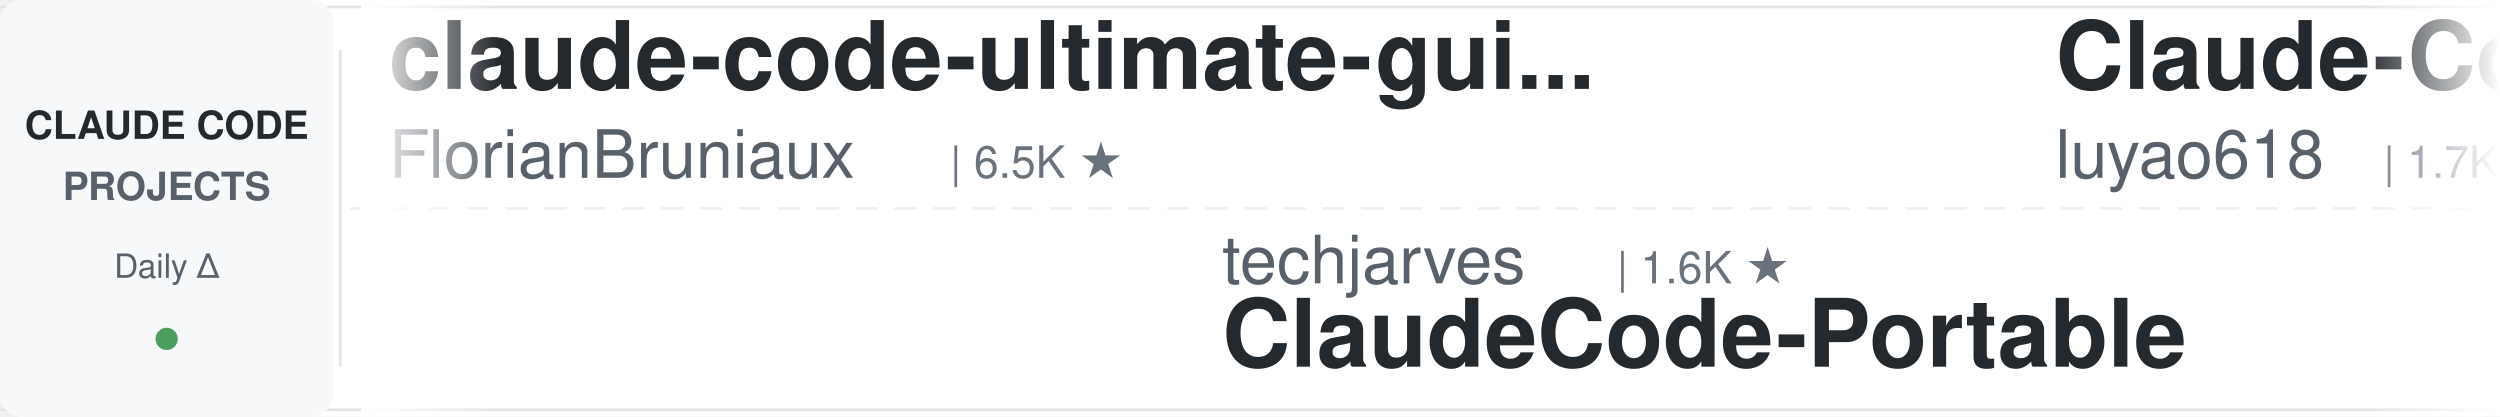
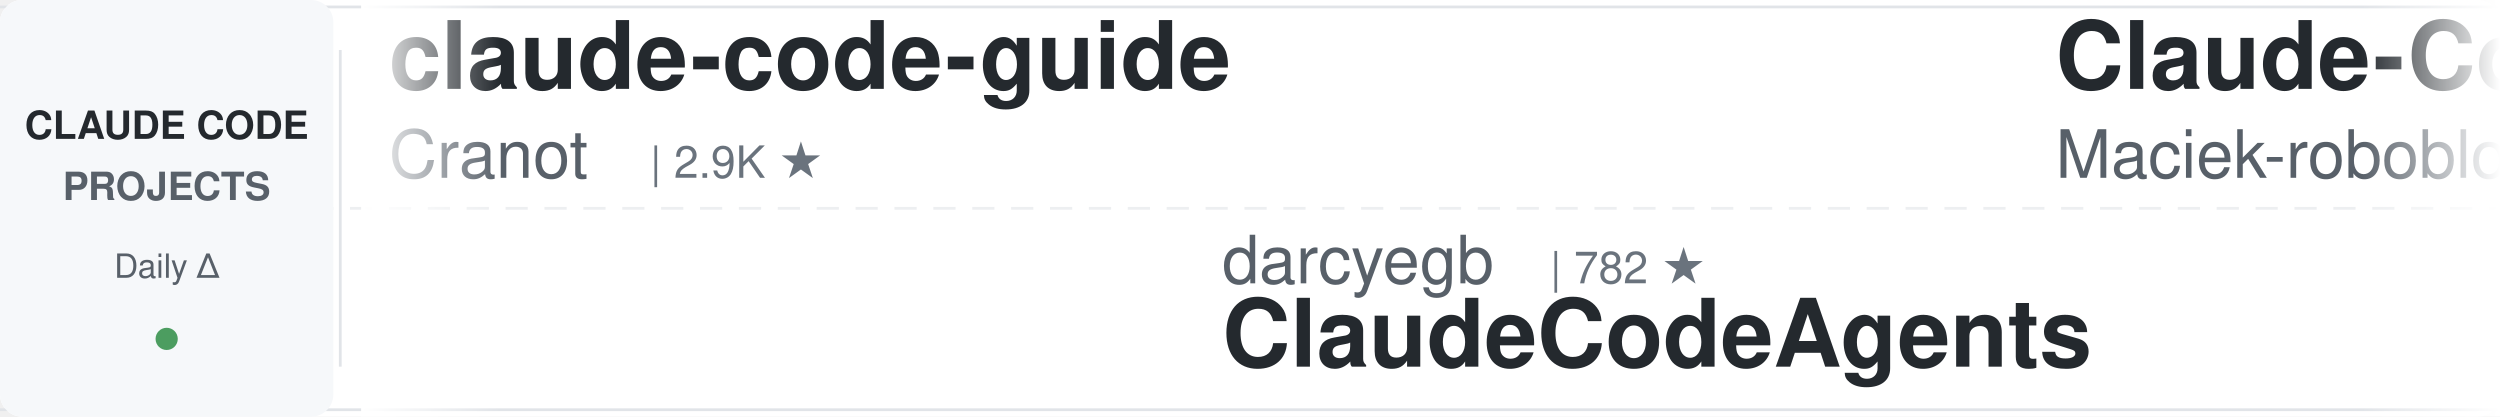
<svg xmlns="http://www.w3.org/2000/svg" width="900" height="150">
  <defs>
    <linearGradient id="leftFade" x1="0%" y1="0%" x2="100%" y2="0%">
      <stop offset="0%" style="stop-color:#ffffff;stop-opacity:1" />
      <stop offset="100%" style="stop-color:#ffffff;stop-opacity:0" />
    </linearGradient>
    <linearGradient id="rightFade" x1="0%" y1="0%" x2="100%" y2="0%">
      <stop offset="0%" style="stop-color:#ffffff;stop-opacity:0" />
      <stop offset="100%" style="stop-color:#ffffff;stop-opacity:1" />
    </linearGradient>
  </defs>
  <rect width="900" height="150" fill="#ffffff" rx="8" />
  <rect x="0" y="2" width="900" height="1" fill="#e1e4e8" />
  <rect x="0" y="147" width="900" height="1" fill="#e1e4e8" />
  <line x1="0" y1="75" x2="900" y2="75" stroke="#e1e4e8" stroke-width="1" stroke-dasharray="8 6" opacity="0.6" />
  <rect x="0" y="0" width="120" height="150" fill="#f6f8fa" rx="8" />
  <text x="60" y="50" font-family="-apple-system, BlinkMacSystemFont, 'Segoe UI', Helvetica, Arial, sans-serif" font-size="14" font-weight="600" fill="#24292e" text-anchor="middle">CLAUDE CODE</text>
  <text x="60" y="72" font-family="-apple-system, BlinkMacSystemFont, 'Segoe UI', Helvetica, Arial, sans-serif" font-size="14" font-weight="600" fill="#586069" text-anchor="middle">PROJECTS</text>
  <text x="60" y="100" font-family="-apple-system, BlinkMacSystemFont, 'Segoe UI', Helvetica, Arial, sans-serif" font-size="12" font-weight="500" fill="#586069" text-anchor="middle">Daily Δ</text>
  <circle cx="60" cy="122" r="4" fill="#22863a" opacity="0.8" />
  <rect x="122" y="18" width="1" height="114" fill="#e1e4e8" />
  <clipPath id="tickerClip">
    <rect x="130" y="0" width="770" height="150" />
  </clipPath>
  <g clip-path="url(#tickerClip)">
    <g id="tickerItems">
      <animateTransform attributeName="transform" attributeType="XML" type="translate" from="0 0" to="-3000 0" dur="54s" repeatCount="indefinite" />
      <g transform="translate(0, 0)">
-         <text x="140" y="32" font-family="-apple-system, BlinkMacSystemFont, 'Segoe UI', Helvetica, Arial, sans-serif" font-size="34" font-weight="600" fill="#24292e">claude-code-ultimate-gui...</text>
-         <text x="140" y="64" font-family="-apple-system, BlinkMacSystemFont, 'Segoe UI', Helvetica, Arial, sans-serif" font-size="24" font-weight="400" fill="#586069">FlorianBruniaux</text>
-         <text x="342" y="64" font-family="-apple-system, BlinkMacSystemFont, 'Segoe UI', Helvetica, Arial, sans-serif" font-size="16" font-weight="500" fill="#6a737d">| 6.5K ★</text>
+         <text x="140" y="32" font-family="-apple-system, BlinkMacSystemFont, 'Segoe UI', Helvetica, Arial, sans-serif" font-size="34" font-weight="600" fill="#24292e">claude-code-guide</text>
+         <text x="140" y="64" font-family="-apple-system, BlinkMacSystemFont, 'Segoe UI', Helvetica, Arial, sans-serif" font-size="24" font-weight="400" fill="#586069">Cranot</text>
+         <text x="234" y="64" font-family="-apple-system, BlinkMacSystemFont, 'Segoe UI', Helvetica, Arial, sans-serif" font-size="16" font-weight="500" fill="#6a737d">| 2.9K ★</text>
      </g>
      <g transform="translate(300, 0)">
-         <text x="140" y="102" font-family="-apple-system, BlinkMacSystemFont, 'Segoe UI', Helvetica, Arial, sans-serif" font-size="24" font-weight="400" fill="#586069">techjarves</text>
-         <text x="282" y="102" font-family="-apple-system, BlinkMacSystemFont, 'Segoe UI', Helvetica, Arial, sans-serif" font-size="16" font-weight="500" fill="#6a737d">| 1.6K ★</text>
-         <text x="140" y="132" font-family="-apple-system, BlinkMacSystemFont, 'Segoe UI', Helvetica, Arial, sans-serif" font-size="34" font-weight="600" fill="#24292e">ClaudeCode-Portable</text>
+         <text x="140" y="102" font-family="-apple-system, BlinkMacSystemFont, 'Segoe UI', Helvetica, Arial, sans-serif" font-size="24" font-weight="400" fill="#586069">darcyegb</text>
+         <text x="258" y="102" font-family="-apple-system, BlinkMacSystemFont, 'Segoe UI', Helvetica, Arial, sans-serif" font-size="16" font-weight="500" fill="#6a737d">| 782 ★</text>
+         <text x="140" y="132" font-family="-apple-system, BlinkMacSystemFont, 'Segoe UI', Helvetica, Arial, sans-serif" font-size="34" font-weight="600" fill="#24292e">ClaudeCodeAgents</text>
      </g>
      <g transform="translate(600, 0)">
-         <text x="140" y="32" font-family="-apple-system, BlinkMacSystemFont, 'Segoe UI', Helvetica, Arial, sans-serif" font-size="34" font-weight="600" fill="#24292e">Claude-Code-Source-Study</text>
-         <text x="140" y="64" font-family="-apple-system, BlinkMacSystemFont, 'Segoe UI', Helvetica, Arial, sans-serif" font-size="24" font-weight="400" fill="#586069">luyao618</text>
-         <text x="258" y="64" font-family="-apple-system, BlinkMacSystemFont, 'Segoe UI', Helvetica, Arial, sans-serif" font-size="16" font-weight="500" fill="#6a737d">| 1.7K ★</text>
+         <text x="140" y="32" font-family="-apple-system, BlinkMacSystemFont, 'Segoe UI', Helvetica, Arial, sans-serif" font-size="34" font-weight="600" fill="#24292e">Claude-Code-Usage-Monito...</text>
+         <text x="140" y="64" font-family="-apple-system, BlinkMacSystemFont, 'Segoe UI', Helvetica, Arial, sans-serif" font-size="24" font-weight="400" fill="#586069">Maciek-roboblog</text>
+         <text x="342" y="64" font-family="-apple-system, BlinkMacSystemFont, 'Segoe UI', Helvetica, Arial, sans-serif" font-size="16" font-weight="500" fill="#6a737d">| 8.8K ★</text>
      </g>
      <g transform="translate(900, 0)">
+         <text x="140" y="102" font-family="-apple-system, BlinkMacSystemFont, 'Segoe UI', Helvetica, Arial, sans-serif" font-size="24" font-weight="400" fill="#586069">ponponon</text>
+         <text x="258" y="102" font-family="-apple-system, BlinkMacSystemFont, 'Segoe UI', Helvetica, Arial, sans-serif" font-size="16" font-weight="500" fill="#6a737d">| 2.3K ★</text>
+         <text x="140" y="132" font-family="-apple-system, BlinkMacSystemFont, 'Segoe UI', Helvetica, Arial, sans-serif" font-size="34" font-weight="600" fill="#24292e">claude_code_src</text>
+       </g>
+       <g transform="translate(1200, 0)">
+         <text x="140" y="32" font-family="-apple-system, BlinkMacSystemFont, 'Segoe UI', Helvetica, Arial, sans-serif" font-size="34" font-weight="600" fill="#24292e">claude-code-telegram</text>
+         <text x="140" y="64" font-family="-apple-system, BlinkMacSystemFont, 'Segoe UI', Helvetica, Arial, sans-serif" font-size="24" font-weight="400" fill="#586069">overwirehq</text>
+         <text x="282" y="64" font-family="-apple-system, BlinkMacSystemFont, 'Segoe UI', Helvetica, Arial, sans-serif" font-size="16" font-weight="500" fill="#6a737d">| 2.8K ★</text>
+       </g>
+       <g transform="translate(1500, 0)">
+         <text x="140" y="102" font-family="-apple-system, BlinkMacSystemFont, 'Segoe UI', Helvetica, Arial, sans-serif" font-size="24" font-weight="400" fill="#586069">mrpaidsocial</text>
+         <text x="306" y="102" font-family="-apple-system, BlinkMacSystemFont, 'Segoe UI', Helvetica, Arial, sans-serif" font-size="16" font-weight="500" fill="#6a737d">| 1.7K ★</text>
+         <text x="140" y="132" font-family="-apple-system, BlinkMacSystemFont, 'Segoe UI', Helvetica, Arial, sans-serif" font-size="34" font-weight="600" fill="#24292e">arcads-claude-code-mrpai...</text>
+       </g>
+       <g transform="translate(1800, 0)">
+         <text x="140" y="32" font-family="-apple-system, BlinkMacSystemFont, 'Segoe UI', Helvetica, Arial, sans-serif" font-size="34" font-weight="600" fill="#24292e">claude-code-spec-workflo...</text>
+         <text x="140" y="64" font-family="-apple-system, BlinkMacSystemFont, 'Segoe UI', Helvetica, Arial, sans-serif" font-size="24" font-weight="400" fill="#586069">Pimzino</text>
+         <text x="246" y="64" font-family="-apple-system, BlinkMacSystemFont, 'Segoe UI', Helvetica, Arial, sans-serif" font-size="16" font-weight="500" fill="#6a737d">| 3.9K ★</text>
+       </g>
+       <g transform="translate(2100, 0)">
+         <text x="140" y="102" font-family="-apple-system, BlinkMacSystemFont, 'Segoe UI', Helvetica, Arial, sans-serif" font-size="24" font-weight="400" fill="#586069">frankbria</text>
+         <text x="270" y="102" font-family="-apple-system, BlinkMacSystemFont, 'Segoe UI', Helvetica, Arial, sans-serif" font-size="16" font-weight="500" fill="#6a737d">| 9.7K ★</text>
+         <text x="140" y="132" font-family="-apple-system, BlinkMacSystemFont, 'Segoe UI', Helvetica, Arial, sans-serif" font-size="34" font-weight="600" fill="#24292e">ralph-claude-code</text>
+       </g>
+       <g transform="translate(2400, 0)">
+         <text x="140" y="32" font-family="-apple-system, BlinkMacSystemFont, 'Segoe UI', Helvetica, Arial, sans-serif" font-size="34" font-weight="600" fill="#24292e">claude-code-action</text>
+         <text x="140" y="64" font-family="-apple-system, BlinkMacSystemFont, 'Segoe UI', Helvetica, Arial, sans-serif" font-size="24" font-weight="400" fill="#586069">anthropics</text>
+         <text x="282" y="64" font-family="-apple-system, BlinkMacSystemFont, 'Segoe UI', Helvetica, Arial, sans-serif" font-size="16" font-weight="500" fill="#6a737d">| 10.0K ★</text>
+       </g>
+       <g transform="translate(2700, 0)">
        <text x="140" y="102" font-family="-apple-system, BlinkMacSystemFont, 'Segoe UI', Helvetica, Arial, sans-serif" font-size="24" font-weight="400" fill="#586069">Windy3f3f3f3f</text>
        <text x="318" y="102" font-family="-apple-system, BlinkMacSystemFont, 'Segoe UI', Helvetica, Arial, sans-serif" font-size="16" font-weight="500" fill="#6a737d">| 2.8K ★</text>
        <text x="140" y="132" font-family="-apple-system, BlinkMacSystemFont, 'Segoe UI', Helvetica, Arial, sans-serif" font-size="34" font-weight="600" fill="#24292e">claude-code-from-scratch</text>
      </g>
-       <g transform="translate(1200, 0)">
-         <text x="140" y="32" font-family="-apple-system, BlinkMacSystemFont, 'Segoe UI', Helvetica, Arial, sans-serif" font-size="34" font-weight="600" fill="#24292e">claude-code-harness</text>
-         <text x="140" y="64" font-family="-apple-system, BlinkMacSystemFont, 'Segoe UI', Helvetica, Arial, sans-serif" font-size="24" font-weight="400" fill="#586069">Chachamaru127</text>
-         <text x="318" y="64" font-family="-apple-system, BlinkMacSystemFont, 'Segoe UI', Helvetica, Arial, sans-serif" font-size="16" font-weight="500" fill="#6a737d">| 3.2K ★</text>
-       </g>
-       <g transform="translate(1500, 0)">
-         <text x="140" y="102" font-family="-apple-system, BlinkMacSystemFont, 'Segoe UI', Helvetica, Arial, sans-serif" font-size="24" font-weight="400" fill="#586069">Yuyz0112</text>
-         <text x="258" y="102" font-family="-apple-system, BlinkMacSystemFont, 'Segoe UI', Helvetica, Arial, sans-serif" font-size="16" font-weight="500" fill="#6a737d">| 2.5K ★</text>
-         <text x="140" y="132" font-family="-apple-system, BlinkMacSystemFont, 'Segoe UI', Helvetica, Arial, sans-serif" font-size="34" font-weight="600" fill="#24292e">claude-code-reverse</text>
-       </g>
-       <g transform="translate(1800, 0)">
-         <text x="140" y="32" font-family="-apple-system, BlinkMacSystemFont, 'Segoe UI', Helvetica, Arial, sans-serif" font-size="34" font-weight="600" fill="#24292e">Dive-into-Claude-Code</text>
-         <text x="140" y="64" font-family="-apple-system, BlinkMacSystemFont, 'Segoe UI', Helvetica, Arial, sans-serif" font-size="24" font-weight="400" fill="#586069">VILA-Lab</text>
-         <text x="258" y="64" font-family="-apple-system, BlinkMacSystemFont, 'Segoe UI', Helvetica, Arial, sans-serif" font-size="16" font-weight="500" fill="#6a737d">| 2.2K ★</text>
-       </g>
-       <g transform="translate(2100, 0)">
-         <text x="140" y="102" font-family="-apple-system, BlinkMacSystemFont, 'Segoe UI', Helvetica, Arial, sans-serif" font-size="24" font-weight="400" fill="#586069">diet103</text>
-         <text x="246" y="102" font-family="-apple-system, BlinkMacSystemFont, 'Segoe UI', Helvetica, Arial, sans-serif" font-size="16" font-weight="500" fill="#6a737d">| 10.1K ★</text>
-         <text x="140" y="132" font-family="-apple-system, BlinkMacSystemFont, 'Segoe UI', Helvetica, Arial, sans-serif" font-size="34" font-weight="600" fill="#24292e">claude-code-infrastructu...</text>
-       </g>
-       <g transform="translate(2400, 0)">
-         <text x="140" y="32" font-family="-apple-system, BlinkMacSystemFont, 'Segoe UI', Helvetica, Arial, sans-serif" font-size="34" font-weight="600" fill="#24292e">free-claude-code</text>
-         <text x="140" y="64" font-family="-apple-system, BlinkMacSystemFont, 'Segoe UI', Helvetica, Arial, sans-serif" font-size="24" font-weight="400" fill="#586069">Alishahryar1</text>
-         <text x="306" y="64" font-family="-apple-system, BlinkMacSystemFont, 'Segoe UI', Helvetica, Arial, sans-serif" font-size="16" font-weight="500" fill="#6a737d">| 72.3K ★</text>
-       </g>
-       <g transform="translate(2700, 0)">
-         <text x="140" y="102" font-family="-apple-system, BlinkMacSystemFont, 'Segoe UI', Helvetica, Arial, sans-serif" font-size="24" font-weight="400" fill="#586069">alejandrobalderas</text>
-         <text x="366" y="102" font-family="-apple-system, BlinkMacSystemFont, 'Segoe UI', Helvetica, Arial, sans-serif" font-size="16" font-weight="500" fill="#6a737d">| 3.0K ★</text>
-         <text x="140" y="132" font-family="-apple-system, BlinkMacSystemFont, 'Segoe UI', Helvetica, Arial, sans-serif" font-size="34" font-weight="600" fill="#24292e">claude-code-from-source</text>
-       </g>
      <g transform="translate(3000, 0)">
-         <text x="140" y="32" font-family="-apple-system, BlinkMacSystemFont, 'Segoe UI', Helvetica, Arial, sans-serif" font-size="34" font-weight="600" fill="#24292e">claude-code-ultimate-gui...</text>
-         <text x="140" y="64" font-family="-apple-system, BlinkMacSystemFont, 'Segoe UI', Helvetica, Arial, sans-serif" font-size="24" font-weight="400" fill="#586069">FlorianBruniaux</text>
-         <text x="342" y="64" font-family="-apple-system, BlinkMacSystemFont, 'Segoe UI', Helvetica, Arial, sans-serif" font-size="16" font-weight="500" fill="#6a737d">| 6.5K ★</text>
+         <text x="140" y="32" font-family="-apple-system, BlinkMacSystemFont, 'Segoe UI', Helvetica, Arial, sans-serif" font-size="34" font-weight="600" fill="#24292e">claude-code-guide</text>
+         <text x="140" y="64" font-family="-apple-system, BlinkMacSystemFont, 'Segoe UI', Helvetica, Arial, sans-serif" font-size="24" font-weight="400" fill="#586069">Cranot</text>
+         <text x="234" y="64" font-family="-apple-system, BlinkMacSystemFont, 'Segoe UI', Helvetica, Arial, sans-serif" font-size="16" font-weight="500" fill="#6a737d">| 2.9K ★</text>
      </g>
      <g transform="translate(3300, 0)">
-         <text x="140" y="102" font-family="-apple-system, BlinkMacSystemFont, 'Segoe UI', Helvetica, Arial, sans-serif" font-size="24" font-weight="400" fill="#586069">techjarves</text>
-         <text x="282" y="102" font-family="-apple-system, BlinkMacSystemFont, 'Segoe UI', Helvetica, Arial, sans-serif" font-size="16" font-weight="500" fill="#6a737d">| 1.6K ★</text>
-         <text x="140" y="132" font-family="-apple-system, BlinkMacSystemFont, 'Segoe UI', Helvetica, Arial, sans-serif" font-size="34" font-weight="600" fill="#24292e">ClaudeCode-Portable</text>
+         <text x="140" y="102" font-family="-apple-system, BlinkMacSystemFont, 'Segoe UI', Helvetica, Arial, sans-serif" font-size="24" font-weight="400" fill="#586069">darcyegb</text>
+         <text x="258" y="102" font-family="-apple-system, BlinkMacSystemFont, 'Segoe UI', Helvetica, Arial, sans-serif" font-size="16" font-weight="500" fill="#6a737d">| 782 ★</text>
+         <text x="140" y="132" font-family="-apple-system, BlinkMacSystemFont, 'Segoe UI', Helvetica, Arial, sans-serif" font-size="34" font-weight="600" fill="#24292e">ClaudeCodeAgents</text>
      </g>
      <g transform="translate(3600, 0)">
-         <text x="140" y="32" font-family="-apple-system, BlinkMacSystemFont, 'Segoe UI', Helvetica, Arial, sans-serif" font-size="34" font-weight="600" fill="#24292e">Claude-Code-Source-Study</text>
-         <text x="140" y="64" font-family="-apple-system, BlinkMacSystemFont, 'Segoe UI', Helvetica, Arial, sans-serif" font-size="24" font-weight="400" fill="#586069">luyao618</text>
-         <text x="258" y="64" font-family="-apple-system, BlinkMacSystemFont, 'Segoe UI', Helvetica, Arial, sans-serif" font-size="16" font-weight="500" fill="#6a737d">| 1.7K ★</text>
+         <text x="140" y="32" font-family="-apple-system, BlinkMacSystemFont, 'Segoe UI', Helvetica, Arial, sans-serif" font-size="34" font-weight="600" fill="#24292e">Claude-Code-Usage-Monito...</text>
+         <text x="140" y="64" font-family="-apple-system, BlinkMacSystemFont, 'Segoe UI', Helvetica, Arial, sans-serif" font-size="24" font-weight="400" fill="#586069">Maciek-roboblog</text>
+         <text x="342" y="64" font-family="-apple-system, BlinkMacSystemFont, 'Segoe UI', Helvetica, Arial, sans-serif" font-size="16" font-weight="500" fill="#6a737d">| 8.8K ★</text>
      </g>
      <g transform="translate(3900, 0)">
-         <text x="140" y="102" font-family="-apple-system, BlinkMacSystemFont, 'Segoe UI', Helvetica, Arial, sans-serif" font-size="24" font-weight="400" fill="#586069">Windy3f3f3f3f</text>
-         <text x="318" y="102" font-family="-apple-system, BlinkMacSystemFont, 'Segoe UI', Helvetica, Arial, sans-serif" font-size="16" font-weight="500" fill="#6a737d">| 2.8K ★</text>
-         <text x="140" y="132" font-family="-apple-system, BlinkMacSystemFont, 'Segoe UI', Helvetica, Arial, sans-serif" font-size="34" font-weight="600" fill="#24292e">claude-code-from-scratch</text>
+         <text x="140" y="102" font-family="-apple-system, BlinkMacSystemFont, 'Segoe UI', Helvetica, Arial, sans-serif" font-size="24" font-weight="400" fill="#586069">ponponon</text>
+         <text x="258" y="102" font-family="-apple-system, BlinkMacSystemFont, 'Segoe UI', Helvetica, Arial, sans-serif" font-size="16" font-weight="500" fill="#6a737d">| 2.3K ★</text>
+         <text x="140" y="132" font-family="-apple-system, BlinkMacSystemFont, 'Segoe UI', Helvetica, Arial, sans-serif" font-size="34" font-weight="600" fill="#24292e">claude_code_src</text>
      </g>
    </g>
  </g>
  <rect x="130" y="0" width="50" height="150" fill="url(#leftFade)" />
  <rect x="850" y="0" width="50" height="150" fill="url(#rightFade)" />
</svg>
